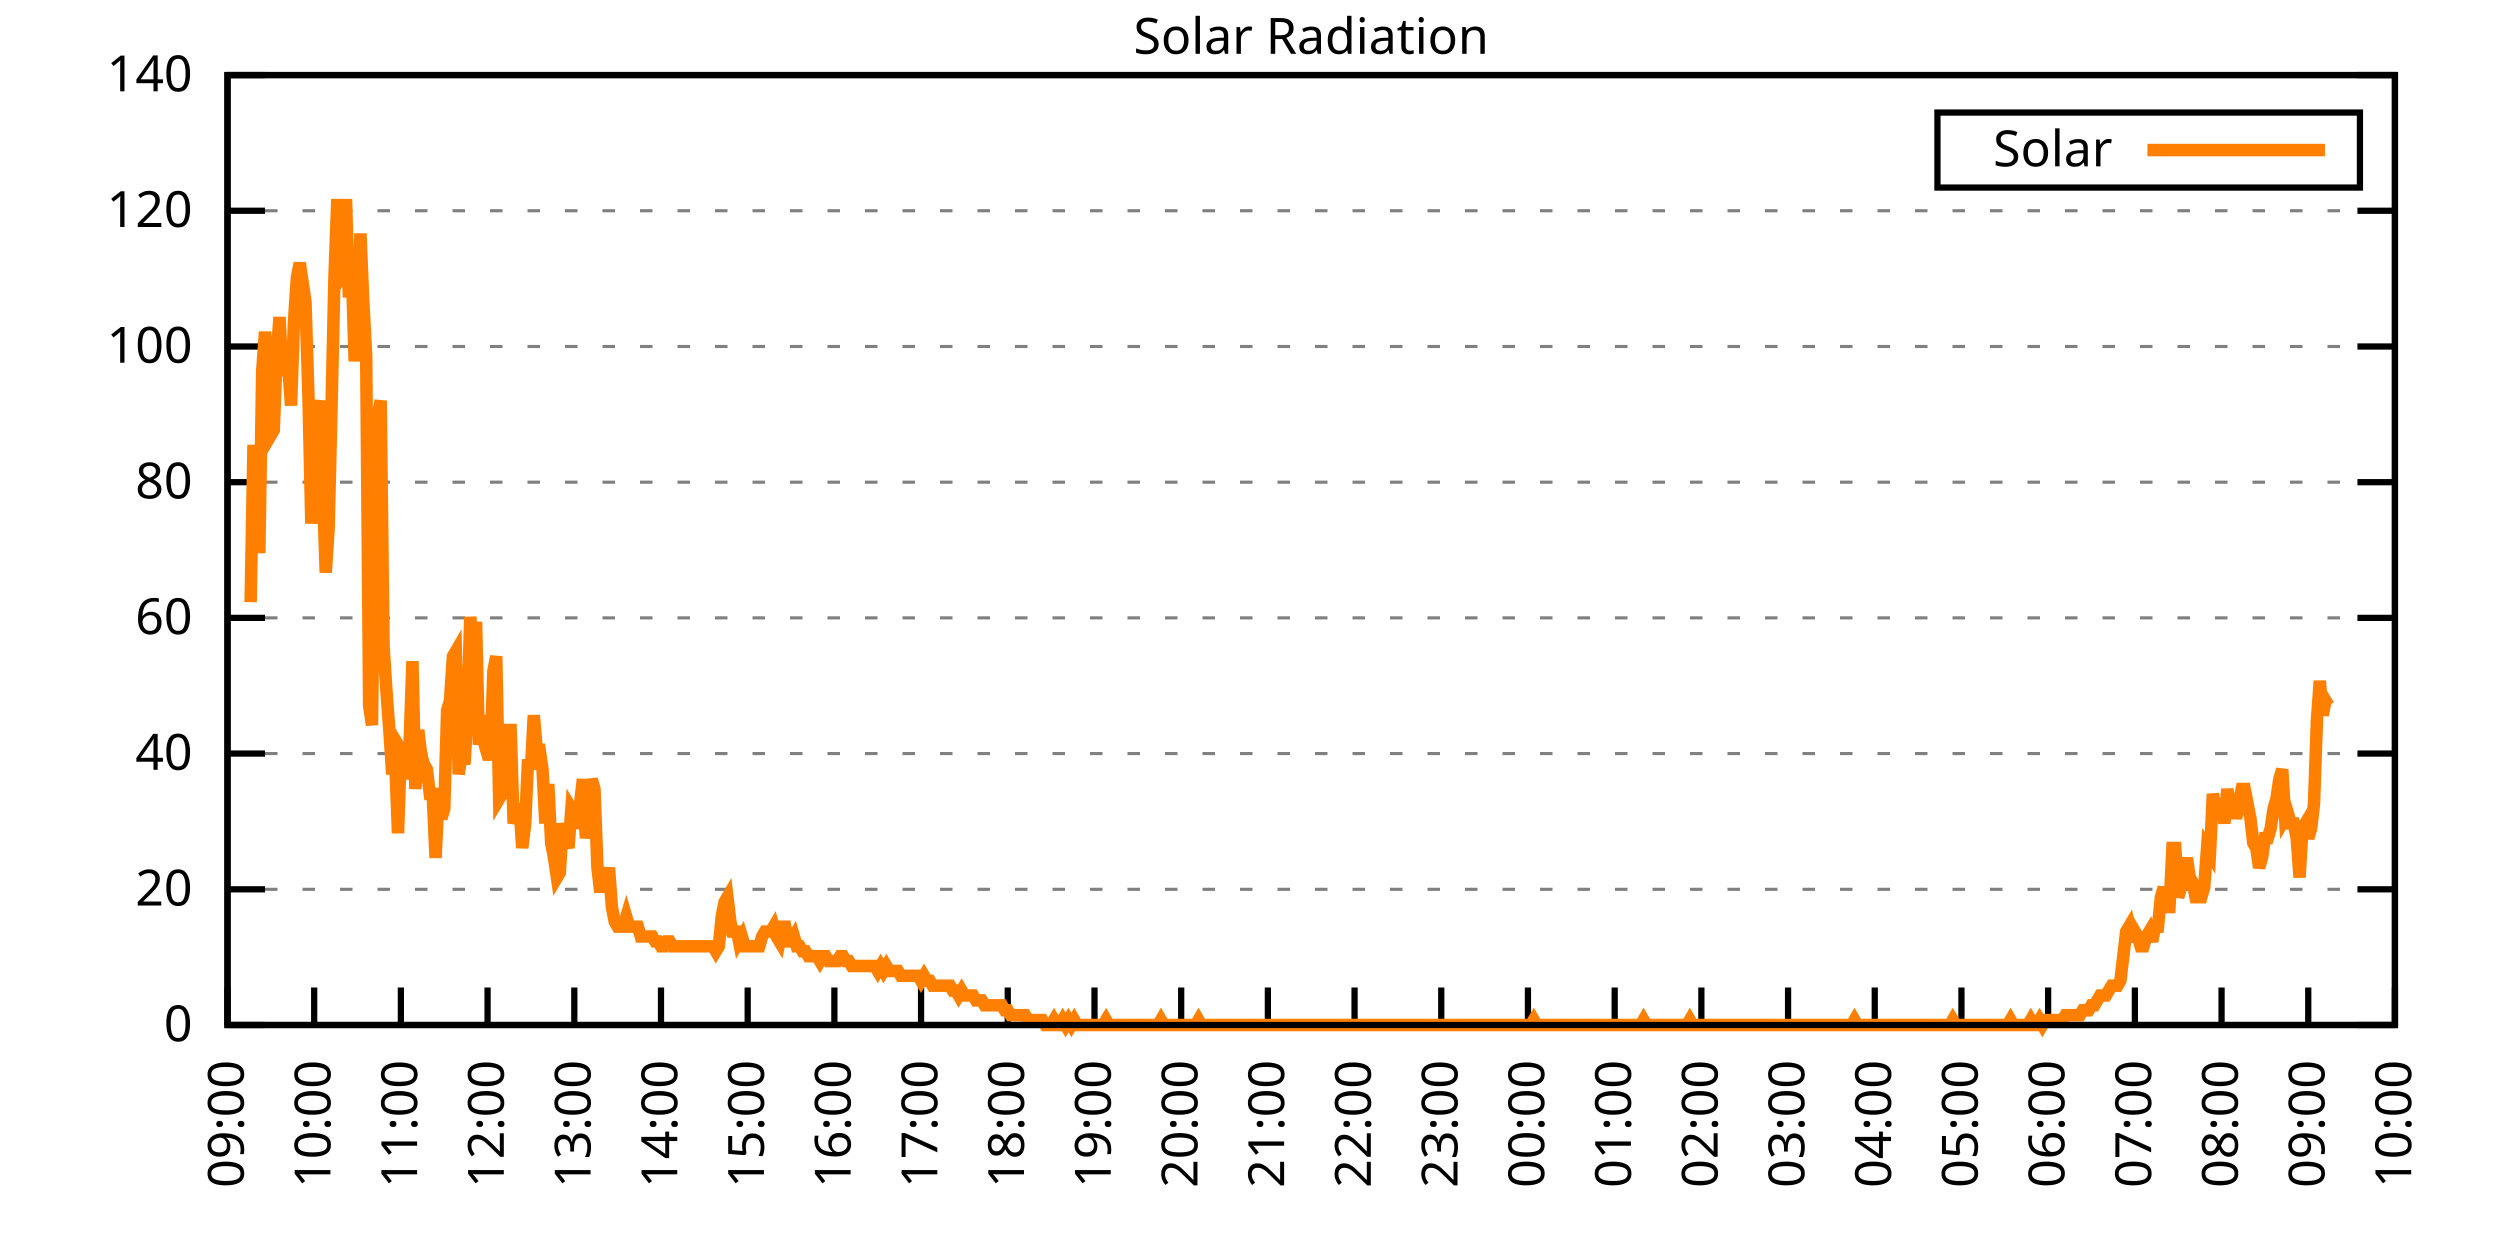
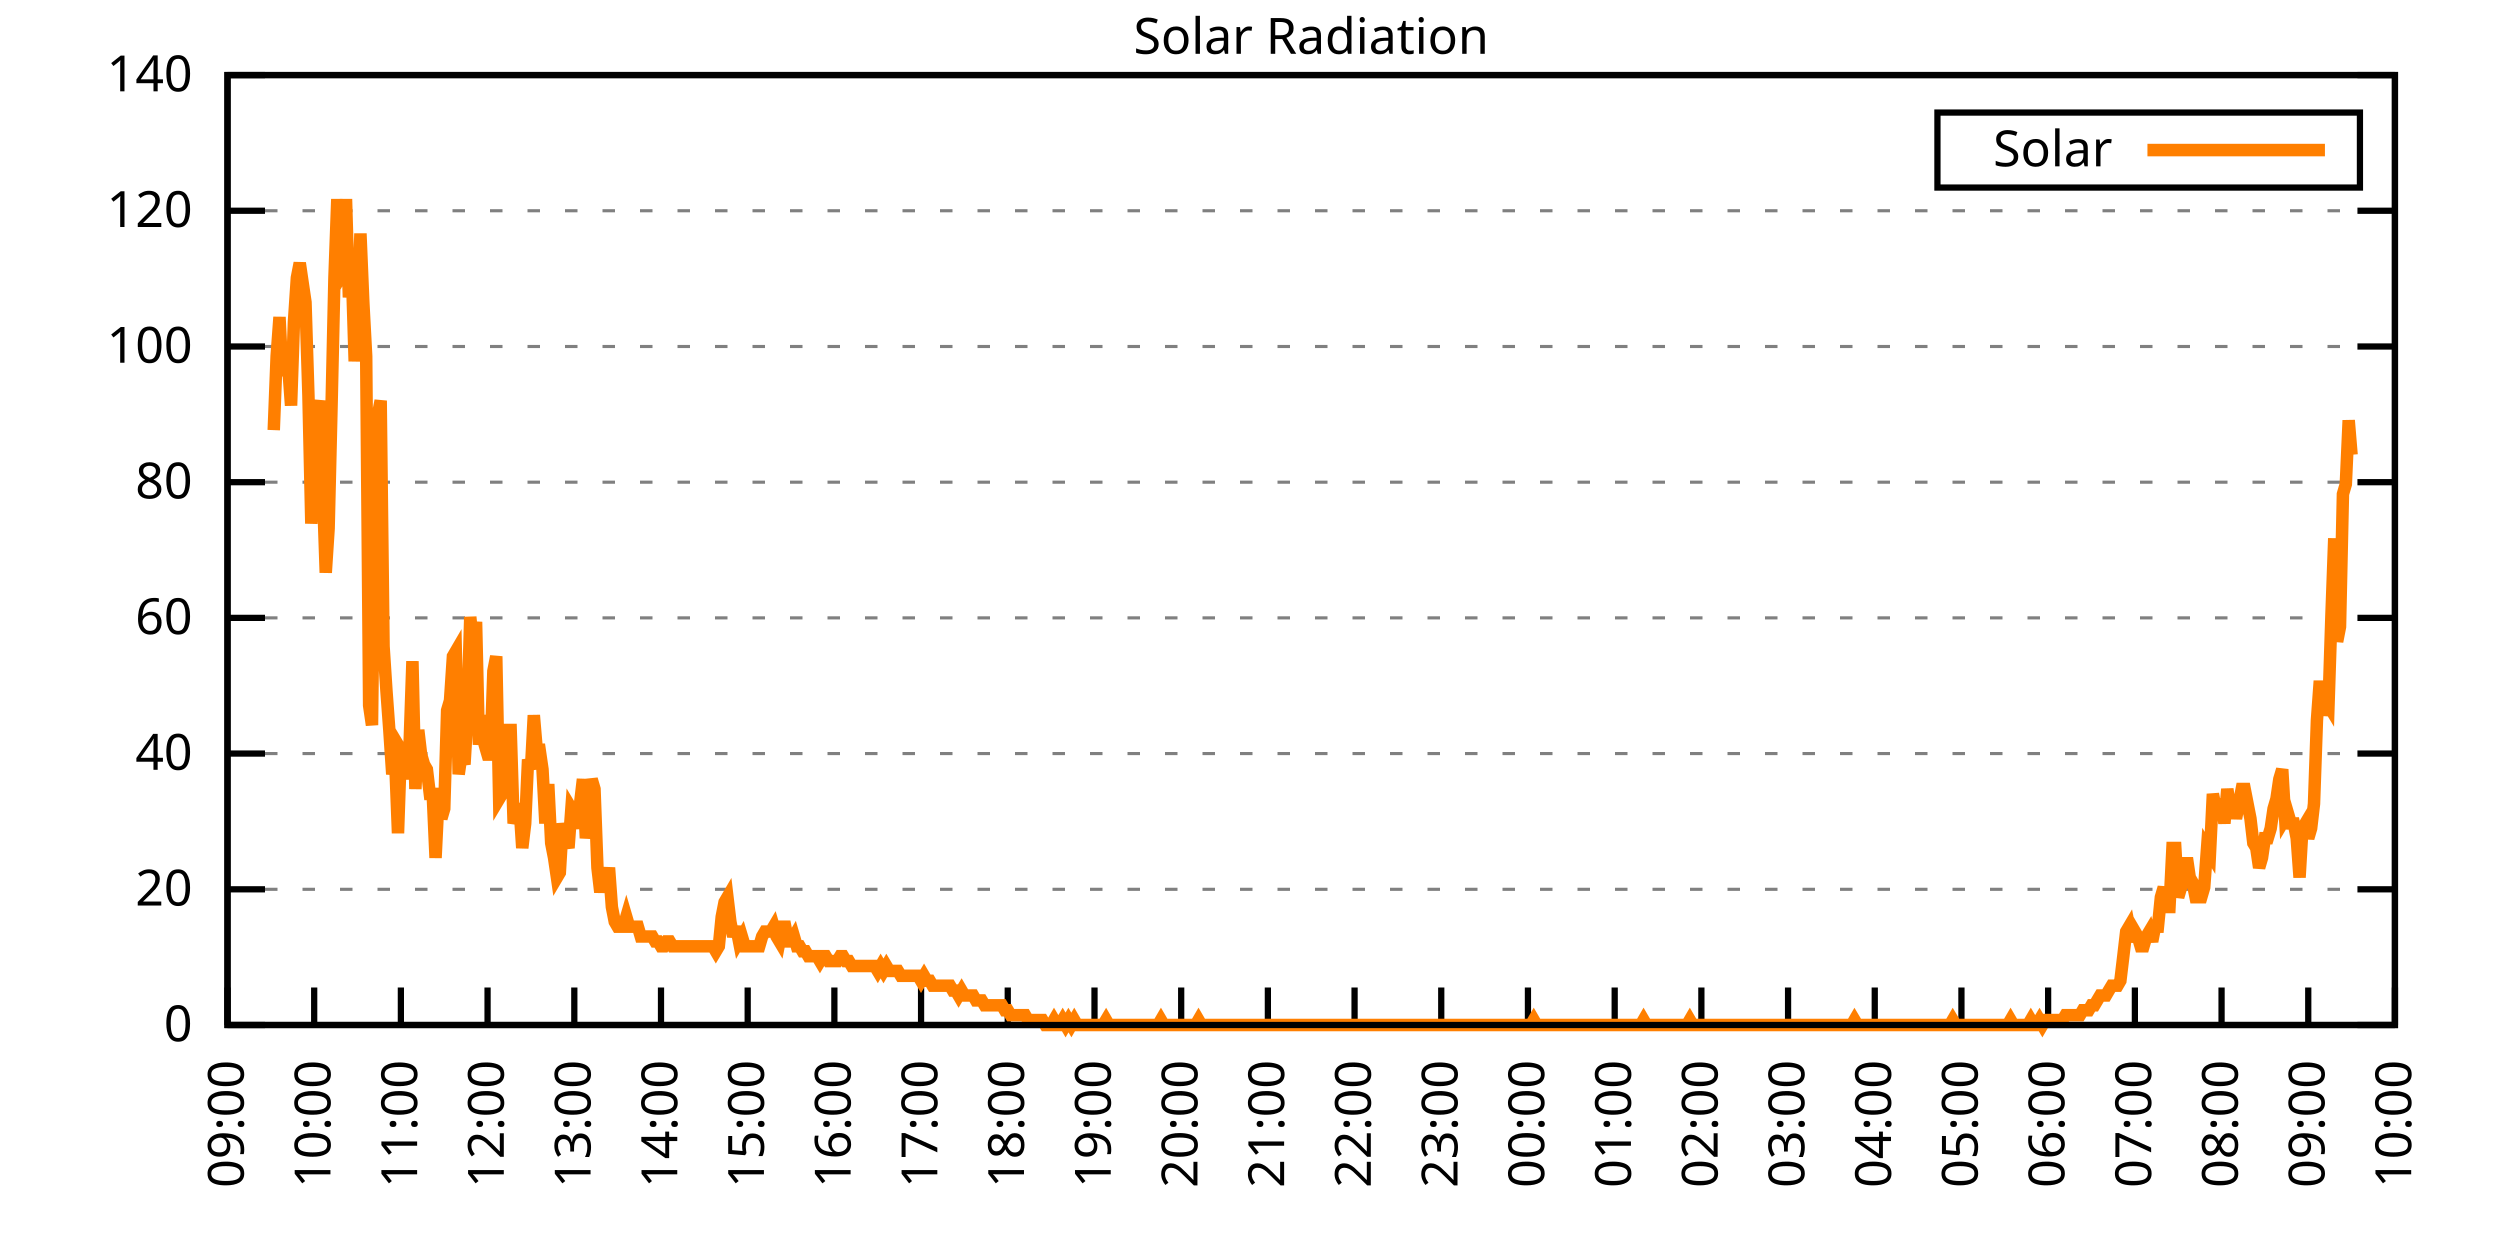
<svg xmlns="http://www.w3.org/2000/svg" xmlns:xlink="http://www.w3.org/1999/xlink" width="400" height="200" viewBox="0 0 400 200">
  <g id="gnuplot_canvas">
    <rect x="0" y="0" width="400" height="200" fill="none" />
    <defs>
      <circle id="gpDot" r="0.5" stroke-width="0.5" stroke="currentColor" />
      <path id="gpPt0" stroke-width="0.333" stroke="currentColor" d="M-1,0 h2 M0,-1 v2" />
      <path id="gpPt1" stroke-width="0.333" stroke="currentColor" d="M-1,-1 L1,1 M1,-1 L-1,1" />
      <path id="gpPt2" stroke-width="0.333" stroke="currentColor" d="M-1,0 L1,0 M0,-1 L0,1 M-1,-1 L1,1 M-1,1 L1,-1" />
      <rect id="gpPt3" stroke-width="0.333" stroke="currentColor" x="-1" y="-1" width="2" height="2" />
      <rect id="gpPt4" stroke-width="0.333" stroke="currentColor" fill="currentColor" x="-1" y="-1" width="2" height="2" />
      <circle id="gpPt5" stroke-width="0.333" stroke="currentColor" cx="0" cy="0" r="1" />
      <use xlink:href="#gpPt5" id="gpPt6" fill="currentColor" stroke="none" />
      <path id="gpPt7" stroke-width="0.333" stroke="currentColor" d="M0,-1.33 L-1.33,0.67 L1.33,0.67 z" />
      <use xlink:href="#gpPt7" id="gpPt8" fill="currentColor" stroke="none" />
      <use xlink:href="#gpPt7" id="gpPt9" stroke="currentColor" transform="rotate(180)" />
      <use xlink:href="#gpPt9" id="gpPt10" fill="currentColor" stroke="none" />
      <use xlink:href="#gpPt3" id="gpPt11" stroke="currentColor" transform="rotate(45)" />
      <use xlink:href="#gpPt11" id="gpPt12" fill="currentColor" stroke="none" />
      <path id="gpPt13" stroke-width="0.333" stroke="currentColor" d="M0,1.330 L1.265,0.411 L0.782,-1.067 L-0.782,-1.076 L-1.265,0.411 z" />
      <use xlink:href="#gpPt13" id="gpPt14" fill="currentColor" stroke="none" />
      <filter id="textbox" filterUnits="objectBoundingBox" x="0" y="0" height="1" width="1">
        <feFlood flood-color="white" flood-opacity="1" result="bgnd" />
        <feComposite in="SourceGraphic" in2="bgnd" operator="atop" />
      </filter>
      <filter id="greybox" filterUnits="objectBoundingBox" x="0" y="0" height="1" width="1">
        <feFlood flood-color="lightgrey" flood-opacity="1" result="grey" />
        <feComposite in="SourceGraphic" in2="grey" operator="atop" />
      </filter>
    </defs>
    <g fill="none" color="white" stroke="currentColor" stroke-width="1.00" stroke-linecap="butt" stroke-linejoin="miter">
</g>
    <g fill="none" color="black" stroke="currentColor" stroke-width="1.00" stroke-linecap="butt" stroke-linejoin="miter">
      <g stroke="none" shape-rendering="crispEdges">
        <polygon fill="rgb(255, 255, 255)" points="36.40,164.00 383.18,164.00 383.18,12.02 36.40,12.02 " />
      </g>
    </g>
    <g fill="none" color="black" stroke="currentColor" stroke-width="1.00" stroke-linecap="butt" stroke-linejoin="miter">
</g>
    <g fill="none" color="black" stroke="black" stroke-width="0.50" stroke-linecap="butt" stroke-linejoin="miter">
</g>
    <g fill="none" color="gray" stroke="currentColor" stroke-width="0.50" stroke-linecap="butt" stroke-linejoin="miter">
      <path stroke="gray" stroke-dasharray="2,4" class="gridline" d="M36.40,164.00 L383.19,164.00  " />
    </g>
    <g fill="none" color="gray" stroke="gray" stroke-width="1.00" stroke-linecap="butt" stroke-linejoin="miter">
</g>
    <g fill="none" color="black" stroke="currentColor" stroke-width="1.00" stroke-linecap="butt" stroke-linejoin="miter">
      <path stroke="black" d="M36.40,164.00 L42.40,164.00 M383.19,164.00 L377.19,164.00  " />
      <g transform="translate(30.80,166.60)" stroke="none" fill="black" font-family="Sans" font-size="8.00" text-anchor="end">
        <text>
          <tspan font-family="Sans"> 0</tspan>
        </text>
      </g>
    </g>
    <g fill="none" color="black" stroke="currentColor" stroke-width="1.00" stroke-linecap="butt" stroke-linejoin="miter">
</g>
    <g fill="none" color="black" stroke="black" stroke-width="0.50" stroke-linecap="butt" stroke-linejoin="miter">
</g>
    <g fill="none" color="gray" stroke="currentColor" stroke-width="0.50" stroke-linecap="butt" stroke-linejoin="miter">
      <path stroke="gray" stroke-dasharray="2,4" class="gridline" d="M36.40,142.29 L383.19,142.29  " />
    </g>
    <g fill="none" color="gray" stroke="gray" stroke-width="1.00" stroke-linecap="butt" stroke-linejoin="miter">
</g>
    <g fill="none" color="black" stroke="currentColor" stroke-width="1.00" stroke-linecap="butt" stroke-linejoin="miter">
      <path stroke="black" d="M36.40,142.29 L42.40,142.29 M383.19,142.29 L377.19,142.29  " />
      <g transform="translate(30.80,144.89)" stroke="none" fill="black" font-family="Sans" font-size="8.00" text-anchor="end">
        <text>
          <tspan font-family="Sans"> 20</tspan>
        </text>
      </g>
    </g>
    <g fill="none" color="black" stroke="currentColor" stroke-width="1.00" stroke-linecap="butt" stroke-linejoin="miter">
</g>
    <g fill="none" color="black" stroke="black" stroke-width="0.50" stroke-linecap="butt" stroke-linejoin="miter">
</g>
    <g fill="none" color="gray" stroke="currentColor" stroke-width="0.50" stroke-linecap="butt" stroke-linejoin="miter">
      <path stroke="gray" stroke-dasharray="2,4" class="gridline" d="M36.40,120.57 L383.19,120.57  " />
    </g>
    <g fill="none" color="gray" stroke="gray" stroke-width="1.00" stroke-linecap="butt" stroke-linejoin="miter">
</g>
    <g fill="none" color="black" stroke="currentColor" stroke-width="1.00" stroke-linecap="butt" stroke-linejoin="miter">
      <path stroke="black" d="M36.40,120.57 L42.40,120.57 M383.19,120.57 L377.19,120.57  " />
      <g transform="translate(30.80,123.17)" stroke="none" fill="black" font-family="Sans" font-size="8.00" text-anchor="end">
        <text>
          <tspan font-family="Sans"> 40</tspan>
        </text>
      </g>
    </g>
    <g fill="none" color="black" stroke="currentColor" stroke-width="1.00" stroke-linecap="butt" stroke-linejoin="miter">
</g>
    <g fill="none" color="black" stroke="black" stroke-width="0.50" stroke-linecap="butt" stroke-linejoin="miter">
</g>
    <g fill="none" color="gray" stroke="currentColor" stroke-width="0.50" stroke-linecap="butt" stroke-linejoin="miter">
      <path stroke="gray" stroke-dasharray="2,4" class="gridline" d="M36.40,98.86 L383.19,98.86  " />
    </g>
    <g fill="none" color="gray" stroke="gray" stroke-width="1.00" stroke-linecap="butt" stroke-linejoin="miter">
</g>
    <g fill="none" color="black" stroke="currentColor" stroke-width="1.00" stroke-linecap="butt" stroke-linejoin="miter">
      <path stroke="black" d="M36.40,98.86 L42.40,98.86 M383.19,98.86 L377.19,98.86  " />
      <g transform="translate(30.80,101.46)" stroke="none" fill="black" font-family="Sans" font-size="8.00" text-anchor="end">
        <text>
          <tspan font-family="Sans"> 60</tspan>
        </text>
      </g>
    </g>
    <g fill="none" color="black" stroke="currentColor" stroke-width="1.00" stroke-linecap="butt" stroke-linejoin="miter">
</g>
    <g fill="none" color="black" stroke="black" stroke-width="0.50" stroke-linecap="butt" stroke-linejoin="miter">
</g>
    <g fill="none" color="gray" stroke="currentColor" stroke-width="0.50" stroke-linecap="butt" stroke-linejoin="miter">
      <path stroke="gray" stroke-dasharray="2,4" class="gridline" d="M36.40,77.15 L383.19,77.15  " />
    </g>
    <g fill="none" color="gray" stroke="gray" stroke-width="1.00" stroke-linecap="butt" stroke-linejoin="miter">
</g>
    <g fill="none" color="black" stroke="currentColor" stroke-width="1.00" stroke-linecap="butt" stroke-linejoin="miter">
      <path stroke="black" d="M36.40,77.15 L42.40,77.15 M383.19,77.15 L377.19,77.15  " />
      <g transform="translate(30.80,79.75)" stroke="none" fill="black" font-family="Sans" font-size="8.00" text-anchor="end">
        <text>
          <tspan font-family="Sans"> 80</tspan>
        </text>
      </g>
    </g>
    <g fill="none" color="black" stroke="currentColor" stroke-width="1.00" stroke-linecap="butt" stroke-linejoin="miter">
</g>
    <g fill="none" color="black" stroke="black" stroke-width="0.50" stroke-linecap="butt" stroke-linejoin="miter">
</g>
    <g fill="none" color="gray" stroke="currentColor" stroke-width="0.50" stroke-linecap="butt" stroke-linejoin="miter">
      <path stroke="gray" stroke-dasharray="2,4" class="gridline" d="M36.40,55.44 L383.19,55.44  " />
    </g>
    <g fill="none" color="gray" stroke="gray" stroke-width="1.00" stroke-linecap="butt" stroke-linejoin="miter">
</g>
    <g fill="none" color="black" stroke="currentColor" stroke-width="1.00" stroke-linecap="butt" stroke-linejoin="miter">
      <path stroke="black" d="M36.40,55.44 L42.40,55.44 M383.19,55.44 L377.19,55.44  " />
      <g transform="translate(30.80,58.04)" stroke="none" fill="black" font-family="Sans" font-size="8.00" text-anchor="end">
        <text>
          <tspan font-family="Sans"> 100</tspan>
        </text>
      </g>
    </g>
    <g fill="none" color="black" stroke="currentColor" stroke-width="1.00" stroke-linecap="butt" stroke-linejoin="miter">
</g>
    <g fill="none" color="black" stroke="black" stroke-width="0.50" stroke-linecap="butt" stroke-linejoin="miter">
</g>
    <g fill="none" color="gray" stroke="currentColor" stroke-width="0.50" stroke-linecap="butt" stroke-linejoin="miter">
      <path stroke="gray" stroke-dasharray="2,4" class="gridline" d="M36.40,33.72 L383.19,33.72  " />
    </g>
    <g fill="none" color="gray" stroke="gray" stroke-width="1.00" stroke-linecap="butt" stroke-linejoin="miter">
</g>
    <g fill="none" color="black" stroke="currentColor" stroke-width="1.00" stroke-linecap="butt" stroke-linejoin="miter">
      <path stroke="black" d="M36.40,33.72 L42.40,33.72 M383.19,33.72 L377.19,33.72  " />
      <g transform="translate(30.80,36.32)" stroke="none" fill="black" font-family="Sans" font-size="8.00" text-anchor="end">
        <text>
          <tspan font-family="Sans"> 120</tspan>
        </text>
      </g>
    </g>
    <g fill="none" color="black" stroke="currentColor" stroke-width="1.00" stroke-linecap="butt" stroke-linejoin="miter">
</g>
    <g fill="none" color="black" stroke="black" stroke-width="0.50" stroke-linecap="butt" stroke-linejoin="miter">
</g>
    <g fill="none" color="gray" stroke="currentColor" stroke-width="0.50" stroke-linecap="butt" stroke-linejoin="miter">
      <path stroke="gray" stroke-dasharray="2,4" class="gridline" d="M36.40,12.01 L383.19,12.01  " />
    </g>
    <g fill="none" color="gray" stroke="gray" stroke-width="1.00" stroke-linecap="butt" stroke-linejoin="miter">
</g>
    <g fill="none" color="black" stroke="currentColor" stroke-width="1.00" stroke-linecap="butt" stroke-linejoin="miter">
      <path stroke="black" d="M36.40,12.01 L42.40,12.01 M383.19,12.01 L377.19,12.01  " />
      <g transform="translate(30.80,14.61)" stroke="none" fill="black" font-family="Sans" font-size="8.00" text-anchor="end">
        <text>
          <tspan font-family="Sans"> 140</tspan>
        </text>
      </g>
    </g>
    <g fill="none" color="black" stroke="currentColor" stroke-width="1.00" stroke-linecap="butt" stroke-linejoin="miter">
      <path stroke="black" d="M36.40,164.00 L36.40,158.00  " />
      <g transform="translate(39.00,169.60) rotate(270.00)" stroke="none" fill="black" font-family="Sans" font-size="8.00" text-anchor="end">
        <text>
          <tspan font-family="Sans">09:00</tspan>
        </text>
      </g>
    </g>
    <g fill="none" color="black" stroke="currentColor" stroke-width="1.00" stroke-linecap="butt" stroke-linejoin="miter">
      <path stroke="black" d="M50.27,164.00 L50.27,158.00  " />
      <g transform="translate(52.87,169.60) rotate(270.00)" stroke="none" fill="black" font-family="Sans" font-size="8.00" text-anchor="end">
        <text>
          <tspan font-family="Sans">10:00</tspan>
        </text>
      </g>
    </g>
    <g fill="none" color="black" stroke="currentColor" stroke-width="1.00" stroke-linecap="butt" stroke-linejoin="miter">
      <path stroke="black" d="M64.14,164.00 L64.14,158.00  " />
      <g transform="translate(66.74,169.60) rotate(270.00)" stroke="none" fill="black" font-family="Sans" font-size="8.00" text-anchor="end">
        <text>
          <tspan font-family="Sans">11:00</tspan>
        </text>
      </g>
    </g>
    <g fill="none" color="black" stroke="currentColor" stroke-width="1.00" stroke-linecap="butt" stroke-linejoin="miter">
      <path stroke="black" d="M78.01,164.00 L78.01,158.00  " />
      <g transform="translate(80.61,169.60) rotate(270.00)" stroke="none" fill="black" font-family="Sans" font-size="8.00" text-anchor="end">
        <text>
          <tspan font-family="Sans">12:00</tspan>
        </text>
      </g>
    </g>
    <g fill="none" color="black" stroke="currentColor" stroke-width="1.00" stroke-linecap="butt" stroke-linejoin="miter">
      <path stroke="black" d="M91.89,164.00 L91.89,158.00  " />
      <g transform="translate(94.49,169.60) rotate(270.00)" stroke="none" fill="black" font-family="Sans" font-size="8.00" text-anchor="end">
        <text>
          <tspan font-family="Sans">13:00</tspan>
        </text>
      </g>
    </g>
    <g fill="none" color="black" stroke="currentColor" stroke-width="1.00" stroke-linecap="butt" stroke-linejoin="miter">
      <path stroke="black" d="M105.76,164.00 L105.76,158.00  " />
      <g transform="translate(108.36,169.60) rotate(270.00)" stroke="none" fill="black" font-family="Sans" font-size="8.00" text-anchor="end">
        <text>
          <tspan font-family="Sans">14:00</tspan>
        </text>
      </g>
    </g>
    <g fill="none" color="black" stroke="currentColor" stroke-width="1.00" stroke-linecap="butt" stroke-linejoin="miter">
      <path stroke="black" d="M119.63,164.00 L119.63,158.00  " />
      <g transform="translate(122.23,169.60) rotate(270.00)" stroke="none" fill="black" font-family="Sans" font-size="8.00" text-anchor="end">
        <text>
          <tspan font-family="Sans">15:00</tspan>
        </text>
      </g>
    </g>
    <g fill="none" color="black" stroke="currentColor" stroke-width="1.00" stroke-linecap="butt" stroke-linejoin="miter">
      <path stroke="black" d="M133.50,164.00 L133.50,158.00  " />
      <g transform="translate(136.10,169.60) rotate(270.00)" stroke="none" fill="black" font-family="Sans" font-size="8.00" text-anchor="end">
        <text>
          <tspan font-family="Sans">16:00</tspan>
        </text>
      </g>
    </g>
    <g fill="none" color="black" stroke="currentColor" stroke-width="1.00" stroke-linecap="butt" stroke-linejoin="miter">
      <path stroke="black" d="M147.37,164.00 L147.37,158.00  " />
      <g transform="translate(149.97,169.60) rotate(270.00)" stroke="none" fill="black" font-family="Sans" font-size="8.00" text-anchor="end">
        <text>
          <tspan font-family="Sans">17:00</tspan>
        </text>
      </g>
    </g>
    <g fill="none" color="black" stroke="currentColor" stroke-width="1.00" stroke-linecap="butt" stroke-linejoin="miter">
      <path stroke="black" d="M161.24,164.00 L161.24,158.00  " />
      <g transform="translate(163.84,169.60) rotate(270.00)" stroke="none" fill="black" font-family="Sans" font-size="8.00" text-anchor="end">
        <text>
          <tspan font-family="Sans">18:00</tspan>
        </text>
      </g>
    </g>
    <g fill="none" color="black" stroke="currentColor" stroke-width="1.00" stroke-linecap="butt" stroke-linejoin="miter">
      <path stroke="black" d="M175.12,164.00 L175.12,158.00  " />
      <g transform="translate(177.72,169.60) rotate(270.00)" stroke="none" fill="black" font-family="Sans" font-size="8.00" text-anchor="end">
        <text>
          <tspan font-family="Sans">19:00</tspan>
        </text>
      </g>
    </g>
    <g fill="none" color="black" stroke="currentColor" stroke-width="1.00" stroke-linecap="butt" stroke-linejoin="miter">
      <path stroke="black" d="M188.99,164.00 L188.99,158.00  " />
      <g transform="translate(191.59,169.60) rotate(270.00)" stroke="none" fill="black" font-family="Sans" font-size="8.00" text-anchor="end">
        <text>
          <tspan font-family="Sans">20:00</tspan>
        </text>
      </g>
    </g>
    <g fill="none" color="black" stroke="currentColor" stroke-width="1.00" stroke-linecap="butt" stroke-linejoin="miter">
      <path stroke="black" d="M202.86,164.00 L202.86,158.00  " />
      <g transform="translate(205.46,169.60) rotate(270.00)" stroke="none" fill="black" font-family="Sans" font-size="8.00" text-anchor="end">
        <text>
          <tspan font-family="Sans">21:00</tspan>
        </text>
      </g>
    </g>
    <g fill="none" color="black" stroke="currentColor" stroke-width="1.00" stroke-linecap="butt" stroke-linejoin="miter">
      <path stroke="black" d="M216.73,164.00 L216.73,158.00  " />
      <g transform="translate(219.33,169.60) rotate(270.00)" stroke="none" fill="black" font-family="Sans" font-size="8.00" text-anchor="end">
        <text>
          <tspan font-family="Sans">22:00</tspan>
        </text>
      </g>
    </g>
    <g fill="none" color="black" stroke="currentColor" stroke-width="1.00" stroke-linecap="butt" stroke-linejoin="miter">
      <path stroke="black" d="M230.60,164.00 L230.60,158.00  " />
      <g transform="translate(233.20,169.60) rotate(270.00)" stroke="none" fill="black" font-family="Sans" font-size="8.00" text-anchor="end">
        <text>
          <tspan font-family="Sans">23:00</tspan>
        </text>
      </g>
    </g>
    <g fill="none" color="black" stroke="currentColor" stroke-width="1.00" stroke-linecap="butt" stroke-linejoin="miter">
      <path stroke="black" d="M244.47,164.00 L244.47,158.00  " />
      <g transform="translate(247.07,169.60) rotate(270.00)" stroke="none" fill="black" font-family="Sans" font-size="8.00" text-anchor="end">
        <text>
          <tspan font-family="Sans">00:00</tspan>
        </text>
      </g>
    </g>
    <g fill="none" color="black" stroke="currentColor" stroke-width="1.00" stroke-linecap="butt" stroke-linejoin="miter">
      <path stroke="black" d="M258.35,164.00 L258.35,158.00  " />
      <g transform="translate(260.95,169.60) rotate(270.00)" stroke="none" fill="black" font-family="Sans" font-size="8.00" text-anchor="end">
        <text>
          <tspan font-family="Sans">01:00</tspan>
        </text>
      </g>
    </g>
    <g fill="none" color="black" stroke="currentColor" stroke-width="1.00" stroke-linecap="butt" stroke-linejoin="miter">
      <path stroke="black" d="M272.22,164.00 L272.22,158.00  " />
      <g transform="translate(274.82,169.60) rotate(270.00)" stroke="none" fill="black" font-family="Sans" font-size="8.00" text-anchor="end">
        <text>
          <tspan font-family="Sans">02:00</tspan>
        </text>
      </g>
    </g>
    <g fill="none" color="black" stroke="currentColor" stroke-width="1.00" stroke-linecap="butt" stroke-linejoin="miter">
      <path stroke="black" d="M286.09,164.00 L286.09,158.00  " />
      <g transform="translate(288.69,169.60) rotate(270.00)" stroke="none" fill="black" font-family="Sans" font-size="8.00" text-anchor="end">
        <text>
          <tspan font-family="Sans">03:00</tspan>
        </text>
      </g>
    </g>
    <g fill="none" color="black" stroke="currentColor" stroke-width="1.00" stroke-linecap="butt" stroke-linejoin="miter">
      <path stroke="black" d="M299.96,164.00 L299.96,158.00  " />
      <g transform="translate(302.56,169.60) rotate(270.00)" stroke="none" fill="black" font-family="Sans" font-size="8.00" text-anchor="end">
        <text>
          <tspan font-family="Sans">04:00</tspan>
        </text>
      </g>
    </g>
    <g fill="none" color="black" stroke="currentColor" stroke-width="1.00" stroke-linecap="butt" stroke-linejoin="miter">
      <path stroke="black" d="M313.83,164.00 L313.83,158.00  " />
      <g transform="translate(316.43,169.60) rotate(270.00)" stroke="none" fill="black" font-family="Sans" font-size="8.00" text-anchor="end">
        <text>
          <tspan font-family="Sans">05:00</tspan>
        </text>
      </g>
    </g>
    <g fill="none" color="black" stroke="currentColor" stroke-width="1.00" stroke-linecap="butt" stroke-linejoin="miter">
      <path stroke="black" d="M327.70,164.00 L327.70,158.00  " />
      <g transform="translate(330.30,169.60) rotate(270.00)" stroke="none" fill="black" font-family="Sans" font-size="8.00" text-anchor="end">
        <text>
          <tspan font-family="Sans">06:00</tspan>
        </text>
      </g>
    </g>
    <g fill="none" color="black" stroke="currentColor" stroke-width="1.00" stroke-linecap="butt" stroke-linejoin="miter">
      <path stroke="black" d="M341.58,164.00 L341.58,158.00  " />
      <g transform="translate(344.18,169.60) rotate(270.00)" stroke="none" fill="black" font-family="Sans" font-size="8.00" text-anchor="end">
        <text>
          <tspan font-family="Sans">07:00</tspan>
        </text>
      </g>
    </g>
    <g fill="none" color="black" stroke="currentColor" stroke-width="1.00" stroke-linecap="butt" stroke-linejoin="miter">
      <path stroke="black" d="M355.45,164.00 L355.45,158.00  " />
      <g transform="translate(358.05,169.60) rotate(270.00)" stroke="none" fill="black" font-family="Sans" font-size="8.00" text-anchor="end">
        <text>
          <tspan font-family="Sans">08:00</tspan>
        </text>
      </g>
    </g>
    <g fill="none" color="black" stroke="currentColor" stroke-width="1.00" stroke-linecap="butt" stroke-linejoin="miter">
      <path stroke="black" d="M369.32,164.00 L369.32,158.00  " />
      <g transform="translate(371.92,169.60) rotate(270.00)" stroke="none" fill="black" font-family="Sans" font-size="8.00" text-anchor="end">
        <text>
          <tspan font-family="Sans">09:00</tspan>
        </text>
      </g>
    </g>
    <g fill="none" color="black" stroke="currentColor" stroke-width="1.00" stroke-linecap="butt" stroke-linejoin="miter">
      <path stroke="black" d="M383.19,164.00 L383.19,158.00  " />
      <g transform="translate(385.79,169.60) rotate(270.00)" stroke="none" fill="black" font-family="Sans" font-size="8.00" text-anchor="end">
        <text>
          <tspan font-family="Sans">10:00</tspan>
        </text>
      </g>
    </g>
    <g fill="none" color="black" stroke="currentColor" stroke-width="1.00" stroke-linecap="butt" stroke-linejoin="miter">
</g>
    <g fill="none" color="black" stroke="currentColor" stroke-width="1.00" stroke-linecap="butt" stroke-linejoin="miter">
      <path stroke="black" d="M36.40,12.01 L36.40,164.00 L383.19,164.00 L383.19,12.01 L36.40,12.01 Z  " />
    </g>
    <g fill="none" color="black" stroke="currentColor" stroke-width="1.00" stroke-linecap="butt" stroke-linejoin="miter">
</g>
    <g fill="none" color="black" stroke="currentColor" stroke-width="1.00" stroke-linecap="butt" stroke-linejoin="miter">
      <path stroke="black" d="M309.99,30.01 L309.99,18.01 L377.59,18.01 L377.59,30.01 L309.99,30.01 Z  " />
    </g>
    <g id="Solar_Radiation_plot_1">
      <g fill="none" color="white" stroke="black" stroke-width="2.00" stroke-linecap="butt" stroke-linejoin="miter">
</g>
      <g fill="none" color="black" stroke="currentColor" stroke-width="2.00" stroke-linecap="butt" stroke-linejoin="miter">
        <g transform="translate(337.99,26.61)" stroke="none" fill="black" font-family="Sans" font-size="8.00" text-anchor="end">
          <text>
            <tspan font-family="Sans">Solar</tspan>
          </text>
        </g>
      </g>
      <g fill="none" color="black" stroke="currentColor" stroke-width="2.00" stroke-linecap="butt" stroke-linejoin="miter">
-         <path stroke="rgb(255, 127,   0)" d="M343.59,24.01 L371.99,24.01 M40.10,96.35 L40.56,71.18 L41.02,82.98 L41.49,88.49 L41.95,59.38 L42.41,53.09   L42.87,58.60 L43.34,69.61 L43.80,68.82 L44.26,57.02 L44.72,50.73 L45.19,60.17 L45.65,55.45 L46.11,58.60   L46.57,64.89 L47.03,51.52 L47.50,44.44 L47.96,42.08 L48.42,45.23 L48.88,48.37 L49.35,63.32 L49.81,83.77   L50.27,77.48 L50.73,66.46 L51.20,64.10 L51.66,78.26 L52.12,91.63 L52.58,84.55 L53.05,64.89 L53.51,44.44   L53.97,31.85 L54.43,44.44 L54.90,43.65 L55.36,31.85 L55.82,47.58 L56.28,42.87 L56.75,57.81 L57.21,50.73   L57.67,37.36 L58.13,48.37 L58.59,57.02 L59.06,112.87 L59.52,116.02 L59.98,75.90 L60.44,66.46 L60.91,64.10   L61.37,103.43 L61.83,110.51 L62.29,116.80 L62.76,123.88 L63.22,121.52 L63.68,133.32 L64.14,119.95 L64.61,120.74   L65.07,124.67 L65.53,119.16 L65.99,105.79 L66.46,126.24 L66.92,116.80 L67.38,120.74 L67.84,122.31 L68.30,123.10   L68.77,127.03 L69.23,127.03 L69.69,137.26 L70.15,127.82 L70.62,130.96 L71.08,129.39 L71.54,113.66 L72.00,112.09   L72.47,105.01 L72.93,104.22 L73.39,123.88 L73.85,120.74 L74.32,122.31 L74.78,114.44 L75.24,98.71 L75.70,103.43   L76.17,99.50 L76.63,119.16 L77.09,114.44 L77.55,119.16 L78.01,120.74 L78.48,120.74 L78.94,107.37 L79.40,105.01   L79.86,127.82 L80.33,127.03 L80.79,116.80 L81.25,116.80 L81.71,116.80 L82.18,131.75 L82.64,130.18 L83.10,128.60   L83.56,135.68 L84.03,131.75 L84.49,121.52 L84.95,123.10 L85.41,114.44 L85.88,119.95 L86.34,119.95 L86.80,123.10   L87.26,131.75 L87.72,125.46 L88.19,134.90 L88.65,137.26 L89.11,140.40 L89.57,139.62 L90.04,131.75 L90.50,134.11   L90.96,135.68 L91.42,129.39 L91.89,130.18 L92.35,132.54 L92.81,128.60 L93.27,124.67 L93.74,134.11 L94.20,130.96   L94.66,124.67 L95.12,126.24 L95.59,138.83 L96.05,142.76 L96.51,139.62 L96.97,141.98 L97.44,138.83 L97.90,145.12   L98.36,147.48 L98.82,148.27 L99.28,148.27 L99.75,148.27 L100.21,146.70 L100.67,148.27 L101.13,148.27 L101.60,148.27   L102.06,148.27 L102.52,149.84 L102.98,149.84 L103.45,149.84 L103.91,149.84 L104.37,149.84 L104.83,150.63 L105.30,150.63   L105.76,151.41 L106.22,151.41 L106.68,150.63 L107.15,150.63 L107.61,151.41 L108.07,151.41 L108.53,151.41 L108.99,151.41   L109.46,151.41 L109.92,151.41 L110.38,151.41 L110.84,151.41 L111.31,151.41 L111.77,151.41 L112.23,151.41 L112.69,151.41   L113.16,151.41 L113.62,151.41 L114.08,151.41 L114.54,152.20 L115.01,151.41 L115.47,146.70 L115.93,144.34 L116.39,143.55   L116.86,147.48 L117.32,149.84 L117.78,148.27 L118.24,150.63 L118.70,149.84 L119.17,151.41 L119.63,151.41 L120.09,151.41   L120.55,151.41 L121.02,151.41 L121.48,151.41 L121.94,149.84 L122.40,149.05 L122.87,149.05 L123.33,149.05 L123.79,148.27   L124.25,149.84 L124.72,150.63 L125.18,148.27 L125.64,148.27 L126.10,150.63 L126.57,150.63 L127.03,149.84 L127.49,151.41   L127.95,151.41 L128.41,152.20 L128.88,152.20 L129.34,152.99 L129.80,152.99 L130.26,152.99 L130.73,152.99 L131.19,153.77   L131.65,152.99 L132.11,152.99 L132.58,153.77 L133.04,153.77 L133.50,153.77 L133.96,153.77 L134.43,152.99 L134.89,152.99   L135.35,153.77 L135.81,153.77 L136.28,154.56 L136.74,154.56 L137.20,154.56 L137.66,154.56 L138.13,154.56 L138.59,154.56   L139.05,154.56 L139.51,154.56 L139.97,154.56 L140.44,155.35 L140.90,154.56 L141.36,155.35 L141.82,154.56 L142.29,155.35   L142.75,155.35 L143.21,155.35 L143.67,155.35 L144.14,156.13 L144.60,156.13 L145.06,156.13 L145.52,156.13 L145.99,156.13   L146.45,156.13 L146.91,156.13 L147.37,156.92 L147.84,156.13 L148.30,156.92 L148.76,156.92 L149.22,157.71 L149.68,157.71   L150.15,157.71 L150.61,157.71 L151.07,157.71 L151.53,157.71 L152.00,157.71 L152.46,158.49 L152.92,158.49 L153.38,159.28   L153.85,158.49 L154.31,159.28 L154.77,159.28 L155.23,159.28 L155.70,159.28 L156.16,160.07 L156.62,160.07 L157.08,160.07   L157.55,160.85 L158.01,160.85 L158.47,160.85 L158.93,160.85 L159.39,160.85 L159.86,160.85 L160.32,160.85 L160.78,161.64   L161.24,161.64 L161.71,162.43 L162.17,162.43 L162.63,162.43 L163.09,162.43 L163.56,162.43 L164.02,162.43 L164.48,163.21   L164.94,163.21 L165.41,163.21 L165.87,163.21 L166.33,163.21 L166.79,163.21 L167.26,164.00 L167.72,164.00 L168.18,164.00   L168.64,163.21 L169.10,164.00 L169.57,164.00 L170.03,163.21 L170.49,164.00 L170.95,163.21 L171.42,164.00 L171.88,163.21   L172.34,164.00 L172.80,164.00 L173.27,164.00 L173.73,164.00 L174.19,164.00 L174.65,164.00 L175.12,164.00 L175.58,164.00   L176.04,164.00 L176.50,164.00 L176.97,163.21 L177.43,164.00 L177.89,164.00 L178.35,164.00 L178.82,164.00 L179.28,164.00   L179.74,164.00 L180.20,164.00 L180.66,164.00 L181.13,164.00 L181.59,164.00 L182.05,164.00 L182.51,164.00 L182.98,164.00   L183.44,164.00 L183.90,164.00 L184.36,164.00 L184.83,164.00 L185.29,164.00 L185.75,163.21 L186.21,164.00 L186.68,164.00   L187.14,164.00 L187.60,164.00 L188.06,164.00 L188.53,164.00 L188.99,164.00 L189.45,164.00 L189.91,164.00 L190.37,164.00   L190.84,164.00 L191.30,164.00 L191.76,163.21 L192.22,164.00 L192.69,164.00 L193.15,164.00 L193.61,164.00 L194.07,164.00   L194.54,164.00 L195.00,164.00 L195.46,164.00 L195.92,164.00 L196.39,164.00 L196.85,164.00 L197.31,164.00 L197.77,164.00   L198.24,164.00 L198.70,164.00 L199.16,164.00 L199.62,164.00 L200.08,164.00 L200.55,164.00 L201.01,164.00 L201.47,164.00   L201.93,164.00 L202.40,164.00 L202.86,164.00 L203.32,164.00 L203.78,164.00 L204.25,164.00 L204.71,164.00 L205.17,164.00   L205.63,164.00 L206.10,164.00 L206.56,164.00 L207.02,164.00 L207.48,164.00 L207.95,164.00 L208.41,164.00 L208.87,164.00   L209.33,164.00 L209.80,164.00 L210.26,164.00 L210.72,164.00 L211.18,164.00 L211.64,164.00 L212.11,164.00 L212.57,164.00   L213.03,164.00 L213.49,164.00 L213.96,164.00 L214.42,164.00 L214.88,164.00 L215.34,164.00 L215.81,164.00 L216.27,164.00   L216.73,164.00 L217.19,164.00 L217.66,164.00 L218.12,164.00 L218.58,164.00 L219.04,164.00 L219.51,164.00 L219.97,164.00   L220.43,164.00 L220.89,164.00 L221.35,164.00 L221.82,164.00 L222.28,164.00 L222.74,164.00 L223.20,164.00 L223.67,164.00   L224.13,164.00 L224.59,164.00 L225.05,164.00 L225.52,164.00 L225.98,164.00 L226.44,164.00 L226.90,164.00 L227.37,164.00   L227.83,164.00 L228.29,164.00 L228.75,164.00 L229.22,164.00 L229.68,164.00 L230.14,164.00 L230.60,164.00 L231.06,164.00   L231.53,164.00 L231.99,164.00 L232.45,164.00 L232.91,164.00 L233.38,164.00 L233.84,164.00 L234.30,164.00 L234.76,164.00   L235.23,164.00 L235.69,164.00 L236.15,164.00 L236.61,164.00 L237.08,164.00 L237.54,164.00 L238.00,164.00 L238.46,164.00   L238.93,164.00 L239.39,164.00 L239.85,164.00 L240.31,164.00 L240.77,164.00 L241.24,164.00 L241.70,164.00 L242.16,164.00   L242.62,164.00 L243.09,164.00 L243.55,164.00 L244.01,164.00 L244.47,164.00 L244.94,164.00 L245.40,163.21 L245.86,164.00   L246.32,164.00 L246.79,164.00 L247.25,164.00 L247.71,164.00 L248.17,164.00 L248.64,164.00 L249.10,164.00 L249.56,164.00   L250.02,164.00 L250.49,164.00 L250.95,164.00 L251.41,164.00 L251.87,164.00 L252.33,164.00 L252.80,164.00 L253.26,164.00   L253.72,164.00 L254.18,164.00 L254.65,164.00 L255.11,164.00 L255.57,164.00 L256.03,164.00 L256.50,164.00 L256.96,164.00   L257.42,164.00 L257.88,164.00 L258.35,164.00 L258.81,164.00 L259.27,164.00 L259.73,164.00 L260.20,164.00 L260.66,164.00   L261.12,164.00 L261.58,164.00 L262.04,164.00 L262.51,164.00 L262.97,163.21 L263.43,164.00 L263.89,164.00 L264.36,164.00   L264.82,164.00 L265.28,164.00 L265.74,164.00 L266.21,164.00 L266.67,164.00 L267.13,164.00 L267.59,164.00 L268.06,164.00   L268.52,164.00 L268.98,164.00 L269.44,164.00 L269.91,164.00 L270.37,163.21 L270.83,164.00 L271.29,164.00 L271.75,164.00   L272.22,164.00 L272.68,164.00 L273.14,164.00 L273.60,164.00 L274.07,164.00 L274.53,164.00 L274.99,164.00 L275.45,164.00   L275.92,164.00 L276.38,164.00 L276.84,164.00 L277.30,164.00 L277.77,164.00 L278.23,164.00 L278.69,164.00 L279.15,164.00   L279.62,164.00 L280.08,164.00 L280.54,164.00 L281.00,164.00 L281.46,164.00 L281.93,164.00 L282.39,164.00 L282.85,164.00   L283.31,164.00 L283.78,164.00 L284.24,164.00 L284.70,164.00 L285.16,164.00 L285.63,164.00 L286.09,164.00 L286.55,164.00   L287.01,164.00 L287.48,164.00 L287.94,164.00 L288.40,164.00 L288.86,164.00 L289.33,164.00 L289.79,164.00 L290.25,164.00   L290.71,164.00 L291.18,164.00 L291.64,164.00 L292.10,164.00 L292.56,164.00 L293.02,164.00 L293.49,164.00 L293.95,164.00   L294.41,164.00 L294.87,164.00 L295.34,164.00 L295.80,164.00 L296.26,164.00 L296.72,163.21 L297.19,164.00 L297.65,164.00   L298.11,164.00 L298.57,164.00 L299.04,164.00 L299.50,164.00 L299.96,164.00 L300.42,164.00 L300.89,164.00 L301.35,164.00   L301.81,164.00 L302.27,164.00 L302.73,164.00 L303.20,164.00 L303.66,164.00 L304.12,164.00 L304.58,164.00 L305.05,164.00   L305.51,164.00 L305.97,164.00 L306.43,164.00 L306.90,164.00 L307.36,164.00 L307.82,164.00 L308.28,164.00 L308.75,164.00   L309.21,164.00 L309.67,164.00 L310.13,164.00 L310.60,164.00 L311.06,164.00 L311.52,164.00 L311.98,164.00 L312.44,163.21   L312.91,164.00 L313.37,164.00 L313.83,164.00 L314.29,164.00 L314.76,164.00 L315.22,164.00 L315.68,164.00 L316.14,164.00   L316.61,164.00 L317.07,164.00 L317.53,164.00 L317.99,164.00 L318.46,164.00 L318.92,164.00 L319.38,164.00 L319.84,164.00   L320.31,164.00 L320.77,164.00 L321.23,164.00 L321.69,163.21 L322.15,164.00 L322.62,164.00 L323.08,164.00 L323.54,164.00   L324.00,164.00 L324.47,164.00 L324.93,163.21 L325.39,164.00 L325.85,164.00 L326.32,163.21 L326.78,164.00 L327.24,163.21   L327.70,163.21 L328.17,163.21 L328.63,163.21 L329.09,163.21 L329.55,163.21 L330.02,163.21 L330.48,162.43 L330.94,162.43   L331.40,162.43 L331.87,162.43 L332.33,162.43 L332.79,162.43 L333.25,161.64 L333.71,161.64 L334.18,161.64 L334.64,160.85   L335.10,160.85 L335.56,160.07 L336.03,159.28 L336.49,159.28 L336.95,159.28 L337.41,158.49 L337.88,157.71 L338.34,157.71   L338.80,157.71 L339.26,156.92 L339.73,152.99 L340.19,149.05 L340.65,148.27 L341.11,150.63 L341.58,149.05 L342.04,149.84   L342.50,151.41 L342.96,151.41 L343.42,149.84 L343.89,149.05 L344.35,150.63 L344.81,148.27 L345.27,148.27 L345.74,143.55   L346.20,141.98 L346.66,145.12 L347.12,145.12 L347.59,135.68 L348.05,135.68 L348.51,143.55 L348.97,141.98 L349.44,140.40   L349.90,137.26 L350.36,140.40 L350.82,141.19 L351.29,143.55 L351.75,143.55 L352.21,143.55 L352.67,141.98 L353.13,135.68   L353.60,136.47 L354.06,127.03 L354.52,129.39 L354.98,130.96 L355.45,127.82 L355.91,131.75 L356.37,126.24 L356.83,129.39   L357.30,127.82 L357.76,130.96 L358.22,128.60 L358.68,126.24 L359.15,126.24 L359.61,128.60 L360.07,130.96 L360.53,134.90   L361.00,135.68 L361.46,138.83 L361.92,137.26 L362.38,134.11 L362.84,134.11 L363.31,132.54 L363.77,129.39 L364.23,127.82   L364.69,124.67 L365.16,123.10 L365.62,130.96 L366.08,130.18 L366.54,131.75 L367.01,131.75 L367.47,134.11 L367.93,140.40   L368.39,132.54 L368.86,131.75 L369.32,134.11 L369.78,132.54 L370.24,128.60 L370.71,115.23 L371.17,108.94 L371.63,114.44   L372.09,112.09 L372.56,112.87  " />
+         <path stroke="rgb(255, 127,   0)" d="M343.59,24.01 L371.99,24.01 M43.80,68.82 L44.26,57.02 L44.72,50.73 L45.19,60.17 L45.65,55.45 L46.11,58.60   L46.57,64.89 L47.03,51.52 L47.50,44.44 L47.96,42.08 L48.42,45.23 L48.88,48.37 L49.35,63.32 L49.81,83.77   L50.27,77.48 L50.73,66.46 L51.20,64.10 L51.66,78.26 L52.12,91.63 L52.58,84.55 L53.05,64.89 L53.51,44.44   L53.97,31.85 L54.43,44.44 L54.90,43.65 L55.36,31.85 L55.82,47.58 L56.28,42.87 L56.75,57.81 L57.21,50.73   L57.67,37.36 L58.13,48.37 L58.59,57.02 L59.06,112.87 L59.52,116.02 L59.98,75.90 L60.44,66.46 L60.91,64.10   L61.37,103.43 L61.83,110.51 L62.29,116.80 L62.76,123.88 L63.22,121.52 L63.68,133.32 L64.14,119.95 L64.61,120.74   L65.07,124.67 L65.53,119.16 L65.99,105.79 L66.46,126.24 L66.92,116.80 L67.38,120.74 L67.84,122.31 L68.30,123.10   L68.77,127.03 L69.23,127.03 L69.69,137.26 L70.15,127.82 L70.62,130.96 L71.08,129.39 L71.54,113.66 L72.00,112.09   L72.47,105.01 L72.93,104.22 L73.39,123.88 L73.85,120.74 L74.32,122.31 L74.78,114.44 L75.24,98.71 L75.70,103.43   L76.17,99.50 L76.63,119.16 L77.09,114.44 L77.55,119.16 L78.01,120.74 L78.48,120.74 L78.94,107.37 L79.40,105.01   L79.86,127.82 L80.33,127.03 L80.79,116.80 L81.25,116.80 L81.71,116.80 L82.18,131.75 L82.64,130.18 L83.10,128.60   L83.56,135.68 L84.03,131.75 L84.49,121.52 L84.95,123.10 L85.41,114.44 L85.88,119.95 L86.34,119.95 L86.80,123.10   L87.26,131.75 L87.72,125.46 L88.19,134.90 L88.65,137.26 L89.11,140.40 L89.57,139.62 L90.04,131.75 L90.50,134.11   L90.96,135.68 L91.42,129.39 L91.89,130.18 L92.35,132.54 L92.81,128.60 L93.27,124.67 L93.74,134.11 L94.20,130.96   L94.66,124.67 L95.12,126.24 L95.59,138.83 L96.05,142.76 L96.51,139.62 L96.97,141.98 L97.44,138.83 L97.90,145.12   L98.36,147.48 L98.82,148.27 L99.28,148.27 L99.75,148.27 L100.21,146.70 L100.67,148.27 L101.13,148.27 L101.60,148.27   L102.06,148.27 L102.52,149.84 L102.98,149.84 L103.45,149.84 L103.91,149.84 L104.37,149.84 L104.83,150.63 L105.30,150.63   L105.76,151.41 L106.22,151.41 L106.68,150.63 L107.15,150.63 L107.61,151.41 L108.07,151.41 L108.53,151.41 L108.99,151.41   L109.46,151.41 L109.92,151.41 L110.38,151.41 L110.84,151.41 L111.31,151.41 L111.77,151.41 L112.23,151.41 L112.69,151.41   L113.16,151.41 L113.62,151.41 L114.08,151.41 L114.54,152.20 L115.01,151.41 L115.47,146.70 L115.93,144.34 L116.39,143.55   L116.86,147.48 L117.32,149.84 L117.78,148.27 L118.24,150.63 L118.70,149.84 L119.17,151.41 L119.63,151.41 L120.09,151.41   L120.55,151.41 L121.02,151.41 L121.48,151.41 L121.94,149.84 L122.40,149.05 L122.87,149.05 L123.33,149.05 L123.79,148.27   L124.25,149.84 L124.72,150.63 L125.18,148.27 L125.64,148.27 L126.10,150.63 L126.57,150.63 L127.03,149.84 L127.49,151.41   L127.95,151.41 L128.41,152.20 L128.88,152.20 L129.34,152.99 L129.80,152.99 L130.26,152.99 L130.73,152.99 L131.19,153.77   L131.65,152.99 L132.11,152.99 L132.58,153.77 L133.04,153.77 L133.50,153.77 L133.96,153.77 L134.43,152.99 L134.89,152.99   L135.35,153.77 L135.81,153.77 L136.28,154.56 L136.74,154.56 L137.20,154.56 L137.66,154.56 L138.13,154.56 L138.59,154.56   L139.05,154.56 L139.51,154.56 L139.97,154.56 L140.44,155.35 L140.90,154.56 L141.36,155.35 L141.82,154.56 L142.29,155.35   L142.75,155.35 L143.21,155.35 L143.67,155.35 L144.14,156.13 L144.60,156.13 L145.06,156.13 L145.52,156.13 L145.99,156.13   L146.45,156.13 L146.91,156.13 L147.37,156.92 L147.84,156.13 L148.30,156.92 L148.76,156.92 L149.22,157.71 L149.68,157.71   L150.15,157.71 L150.61,157.71 L151.07,157.71 L151.53,157.71 L152.00,157.71 L152.46,158.49 L152.92,158.49 L153.38,159.28   L153.85,158.49 L154.31,159.28 L154.77,159.28 L155.23,159.28 L155.70,159.28 L156.16,160.07 L156.62,160.07 L157.08,160.07   L157.55,160.85 L158.01,160.85 L158.47,160.85 L158.93,160.85 L159.39,160.85 L159.86,160.85 L160.32,160.85 L160.78,161.64   L161.24,161.64 L161.71,162.43 L162.17,162.43 L162.63,162.43 L163.09,162.43 L163.56,162.43 L164.02,162.43 L164.48,163.21   L164.94,163.21 L165.41,163.21 L165.87,163.21 L166.33,163.21 L166.79,163.21 L167.26,164.00 L167.72,164.00 L168.18,164.00   L168.64,163.21 L169.10,164.00 L169.57,164.00 L170.03,163.21 L170.49,164.00 L170.95,163.21 L171.42,164.00 L171.88,163.21   L172.34,164.00 L172.80,164.00 L173.27,164.00 L173.73,164.00 L174.19,164.00 L174.65,164.00 L175.12,164.00 L175.58,164.00   L176.04,164.00 L176.50,164.00 L176.97,163.21 L177.43,164.00 L177.89,164.00 L178.35,164.00 L178.82,164.00 L179.28,164.00   L179.74,164.00 L180.20,164.00 L180.66,164.00 L181.13,164.00 L181.59,164.00 L182.05,164.00 L182.51,164.00 L182.98,164.00   L183.44,164.00 L183.90,164.00 L184.36,164.00 L184.83,164.00 L185.29,164.00 L185.75,163.21 L186.21,164.00 L186.68,164.00   L187.14,164.00 L187.60,164.00 L188.06,164.00 L188.53,164.00 L188.99,164.00 L189.45,164.00 L189.91,164.00 L190.37,164.00   L190.84,164.00 L191.30,164.00 L191.76,163.21 L192.22,164.00 L192.69,164.00 L193.15,164.00 L193.61,164.00 L194.07,164.00   L194.54,164.00 L195.00,164.00 L195.46,164.00 L195.92,164.00 L196.39,164.00 L196.85,164.00 L197.31,164.00 L197.77,164.00   L198.24,164.00 L198.70,164.00 L199.16,164.00 L199.62,164.00 L200.08,164.00 L200.55,164.00 L201.01,164.00 L201.47,164.00   L201.93,164.00 L202.40,164.00 L202.86,164.00 L203.32,164.00 L203.78,164.00 L204.25,164.00 L204.71,164.00 L205.17,164.00   L205.63,164.00 L206.10,164.00 L206.56,164.00 L207.02,164.00 L207.48,164.00 L207.95,164.00 L208.41,164.00 L208.87,164.00   L209.33,164.00 L209.80,164.00 L210.26,164.00 L210.72,164.00 L211.18,164.00 L211.64,164.00 L212.11,164.00 L212.57,164.00   L213.03,164.00 L213.49,164.00 L213.96,164.00 L214.42,164.00 L214.88,164.00 L215.34,164.00 L215.81,164.00 L216.27,164.00   L216.73,164.00 L217.19,164.00 L217.66,164.00 L218.12,164.00 L218.58,164.00 L219.04,164.00 L219.51,164.00 L219.97,164.00   L220.43,164.00 L220.89,164.00 L221.35,164.00 L221.82,164.00 L222.28,164.00 L222.74,164.00 L223.20,164.00 L223.67,164.00   L224.13,164.00 L224.59,164.00 L225.05,164.00 L225.52,164.00 L225.98,164.00 L226.44,164.00 L226.90,164.00 L227.37,164.00   L227.83,164.00 L228.29,164.00 L228.75,164.00 L229.22,164.00 L229.68,164.00 L230.14,164.00 L230.60,164.00 L231.06,164.00   L231.53,164.00 L231.99,164.00 L232.45,164.00 L232.91,164.00 L233.38,164.00 L233.84,164.00 L234.30,164.00 L234.76,164.00   L235.23,164.00 L235.69,164.00 L236.15,164.00 L236.61,164.00 L237.08,164.00 L237.54,164.00 L238.00,164.00 L238.46,164.00   L238.93,164.00 L239.39,164.00 L239.85,164.00 L240.31,164.00 L240.77,164.00 L241.24,164.00 L241.70,164.00 L242.16,164.00   L242.62,164.00 L243.09,164.00 L243.55,164.00 L244.01,164.00 L244.47,164.00 L244.94,164.00 L245.40,163.21 L245.86,164.00   L246.32,164.00 L246.79,164.00 L247.25,164.00 L247.71,164.00 L248.17,164.00 L248.64,164.00 L249.10,164.00 L249.56,164.00   L250.02,164.00 L250.49,164.00 L250.95,164.00 L251.41,164.00 L251.87,164.00 L252.33,164.00 L252.80,164.00 L253.26,164.00   L253.72,164.00 L254.18,164.00 L254.65,164.00 L255.11,164.00 L255.57,164.00 L256.03,164.00 L256.50,164.00 L256.96,164.00   L257.42,164.00 L257.88,164.00 L258.35,164.00 L258.81,164.00 L259.27,164.00 L259.73,164.00 L260.20,164.00 L260.66,164.00   L261.12,164.00 L261.58,164.00 L262.04,164.00 L262.51,164.00 L262.97,163.21 L263.43,164.00 L263.89,164.00 L264.36,164.00   L264.82,164.00 L265.28,164.00 L265.74,164.00 L266.21,164.00 L266.67,164.00 L267.13,164.00 L267.59,164.00 L268.06,164.00   L268.52,164.00 L268.98,164.00 L269.44,164.00 L269.91,164.00 L270.37,163.21 L270.83,164.00 L271.29,164.00 L271.75,164.00   L272.22,164.00 L272.68,164.00 L273.14,164.00 L273.60,164.00 L274.07,164.00 L274.53,164.00 L274.99,164.00 L275.45,164.00   L275.92,164.00 L276.38,164.00 L276.84,164.00 L277.30,164.00 L277.77,164.00 L278.23,164.00 L278.69,164.00 L279.15,164.00   L279.62,164.00 L280.08,164.00 L280.54,164.00 L281.00,164.00 L281.46,164.00 L281.93,164.00 L282.39,164.00 L282.85,164.00   L283.31,164.00 L283.78,164.00 L284.24,164.00 L284.70,164.00 L285.16,164.00 L285.63,164.00 L286.09,164.00 L286.55,164.00   L287.01,164.00 L287.48,164.00 L287.94,164.00 L288.40,164.00 L288.86,164.00 L289.33,164.00 L289.79,164.00 L290.25,164.00   L290.71,164.00 L291.18,164.00 L291.64,164.00 L292.10,164.00 L292.56,164.00 L293.02,164.00 L293.49,164.00 L293.95,164.00   L294.41,164.00 L294.87,164.00 L295.34,164.00 L295.80,164.00 L296.26,164.00 L296.72,163.21 L297.19,164.00 L297.65,164.00   L298.11,164.00 L298.57,164.00 L299.04,164.00 L299.50,164.00 L299.96,164.00 L300.42,164.00 L300.89,164.00 L301.35,164.00   L301.81,164.00 L302.27,164.00 L302.73,164.00 L303.20,164.00 L303.66,164.00 L304.12,164.00 L304.58,164.00 L305.05,164.00   L305.51,164.00 L305.97,164.00 L306.43,164.00 L306.90,164.00 L307.36,164.00 L307.82,164.00 L308.28,164.00 L308.75,164.00   L309.21,164.00 L309.67,164.00 L310.13,164.00 L310.60,164.00 L311.06,164.00 L311.52,164.00 L311.98,164.00 L312.44,163.21   L312.91,164.00 L313.37,164.00 L313.83,164.00 L314.29,164.00 L314.76,164.00 L315.22,164.00 L315.68,164.00 L316.14,164.00   L316.61,164.00 L317.07,164.00 L317.53,164.00 L317.99,164.00 L318.46,164.00 L318.92,164.00 L319.38,164.00 L319.84,164.00   L320.31,164.00 L320.77,164.00 L321.23,164.00 L321.69,163.21 L322.15,164.00 L322.62,164.00 L323.08,164.00 L323.54,164.00   L324.00,164.00 L324.47,164.00 L324.93,163.21 L325.39,164.00 L325.85,164.00 L326.32,163.21 L326.78,164.00 L327.24,163.21   L327.70,163.21 L328.17,163.21 L328.63,163.21 L329.09,163.21 L329.55,163.21 L330.02,163.21 L330.48,162.43 L330.94,162.43   L331.40,162.43 L331.87,162.43 L332.33,162.43 L332.79,162.43 L333.25,161.64 L333.71,161.64 L334.18,161.64 L334.64,160.85   L335.10,160.85 L335.56,160.07 L336.03,159.28 L336.49,159.28 L336.95,159.28 L337.41,158.49 L337.88,157.71 L338.34,157.71   L338.80,157.71 L339.26,156.92 L339.73,152.99 L340.19,149.05 L340.65,148.27 L341.11,150.63 L341.58,149.05 L342.04,149.84   L342.50,151.41 L342.96,151.41 L343.42,149.84 L343.89,149.05 L344.35,150.63 L344.81,148.27 L345.27,148.27 L345.74,143.55   L346.20,141.98 L346.66,145.12 L347.12,145.12 L347.59,135.68 L348.05,135.68 L348.51,143.55 L348.97,141.98 L349.44,140.40   L349.90,137.26 L350.36,140.40 L350.82,141.19 L351.29,143.55 L351.75,143.55 L352.21,143.55 L352.67,141.98 L353.13,135.68   L353.60,136.47 L354.06,127.03 L354.52,129.39 L354.98,130.96 L355.45,127.82 L355.91,131.75 L356.37,126.24 L356.83,129.39   L357.30,127.82 L357.76,130.96 L358.22,128.60 L358.68,126.24 L359.15,126.24 L359.61,128.60 L360.07,130.96 L360.53,134.90   L361.00,135.68 L361.46,138.83 L361.92,137.26 L362.38,134.11 L362.84,134.11 L363.31,132.54 L363.77,129.39 L364.23,127.82   L364.69,124.67 L365.16,123.10 L365.62,130.96 L366.08,130.18 L366.54,131.75 L367.01,131.75 L367.47,134.11 L367.93,140.40   L368.39,132.54 L368.86,131.75 L369.32,134.11 L369.78,132.54 L370.24,128.60 L370.71,115.23 L371.17,108.94 L371.63,114.44   L372.09,112.09 L372.56,112.87 L373.02,98.71 L373.48,86.13 L373.94,102.65 L374.40,100.29 L374.87,79.05 L375.33,77.48   L375.79,67.25 L376.25,72.76  " />
      </g>
    </g>
    <g fill="none" color="black" stroke="currentColor" stroke-width="2.00" stroke-linecap="butt" stroke-linejoin="miter">
</g>
    <g fill="none" color="black" stroke="black" stroke-width="1.00" stroke-linecap="butt" stroke-linejoin="miter">
</g>
    <g fill="none" color="black" stroke="currentColor" stroke-width="1.00" stroke-linecap="butt" stroke-linejoin="miter">
      <path stroke="black" d="M36.40,12.01 L36.40,164.00 L383.19,164.00 L383.19,12.01 L36.40,12.01 Z  " />
      <g transform="translate(6.80,88.01) rotate(270.00)" stroke="none" fill="black" font-family="Sans" font-size="8.00" text-anchor="middle">
        <text />
      </g>
    </g>
    <g fill="none" color="black" stroke="currentColor" stroke-width="1.00" stroke-linecap="butt" stroke-linejoin="miter">
</g>
    <g fill="none" color="black" stroke="currentColor" stroke-width="1.00" stroke-linecap="butt" stroke-linejoin="miter">
      <g transform="translate(209.79,8.61)" stroke="none" fill="black" font-family="Sans" font-size="8.00" text-anchor="middle">
        <text>
          <tspan font-family="Sans">Solar Radiation</tspan>
        </text>
      </g>
    </g>
    <g fill="none" color="black" stroke="currentColor" stroke-width="1.00" stroke-linecap="butt" stroke-linejoin="miter">
</g>
  </g>
</svg>
